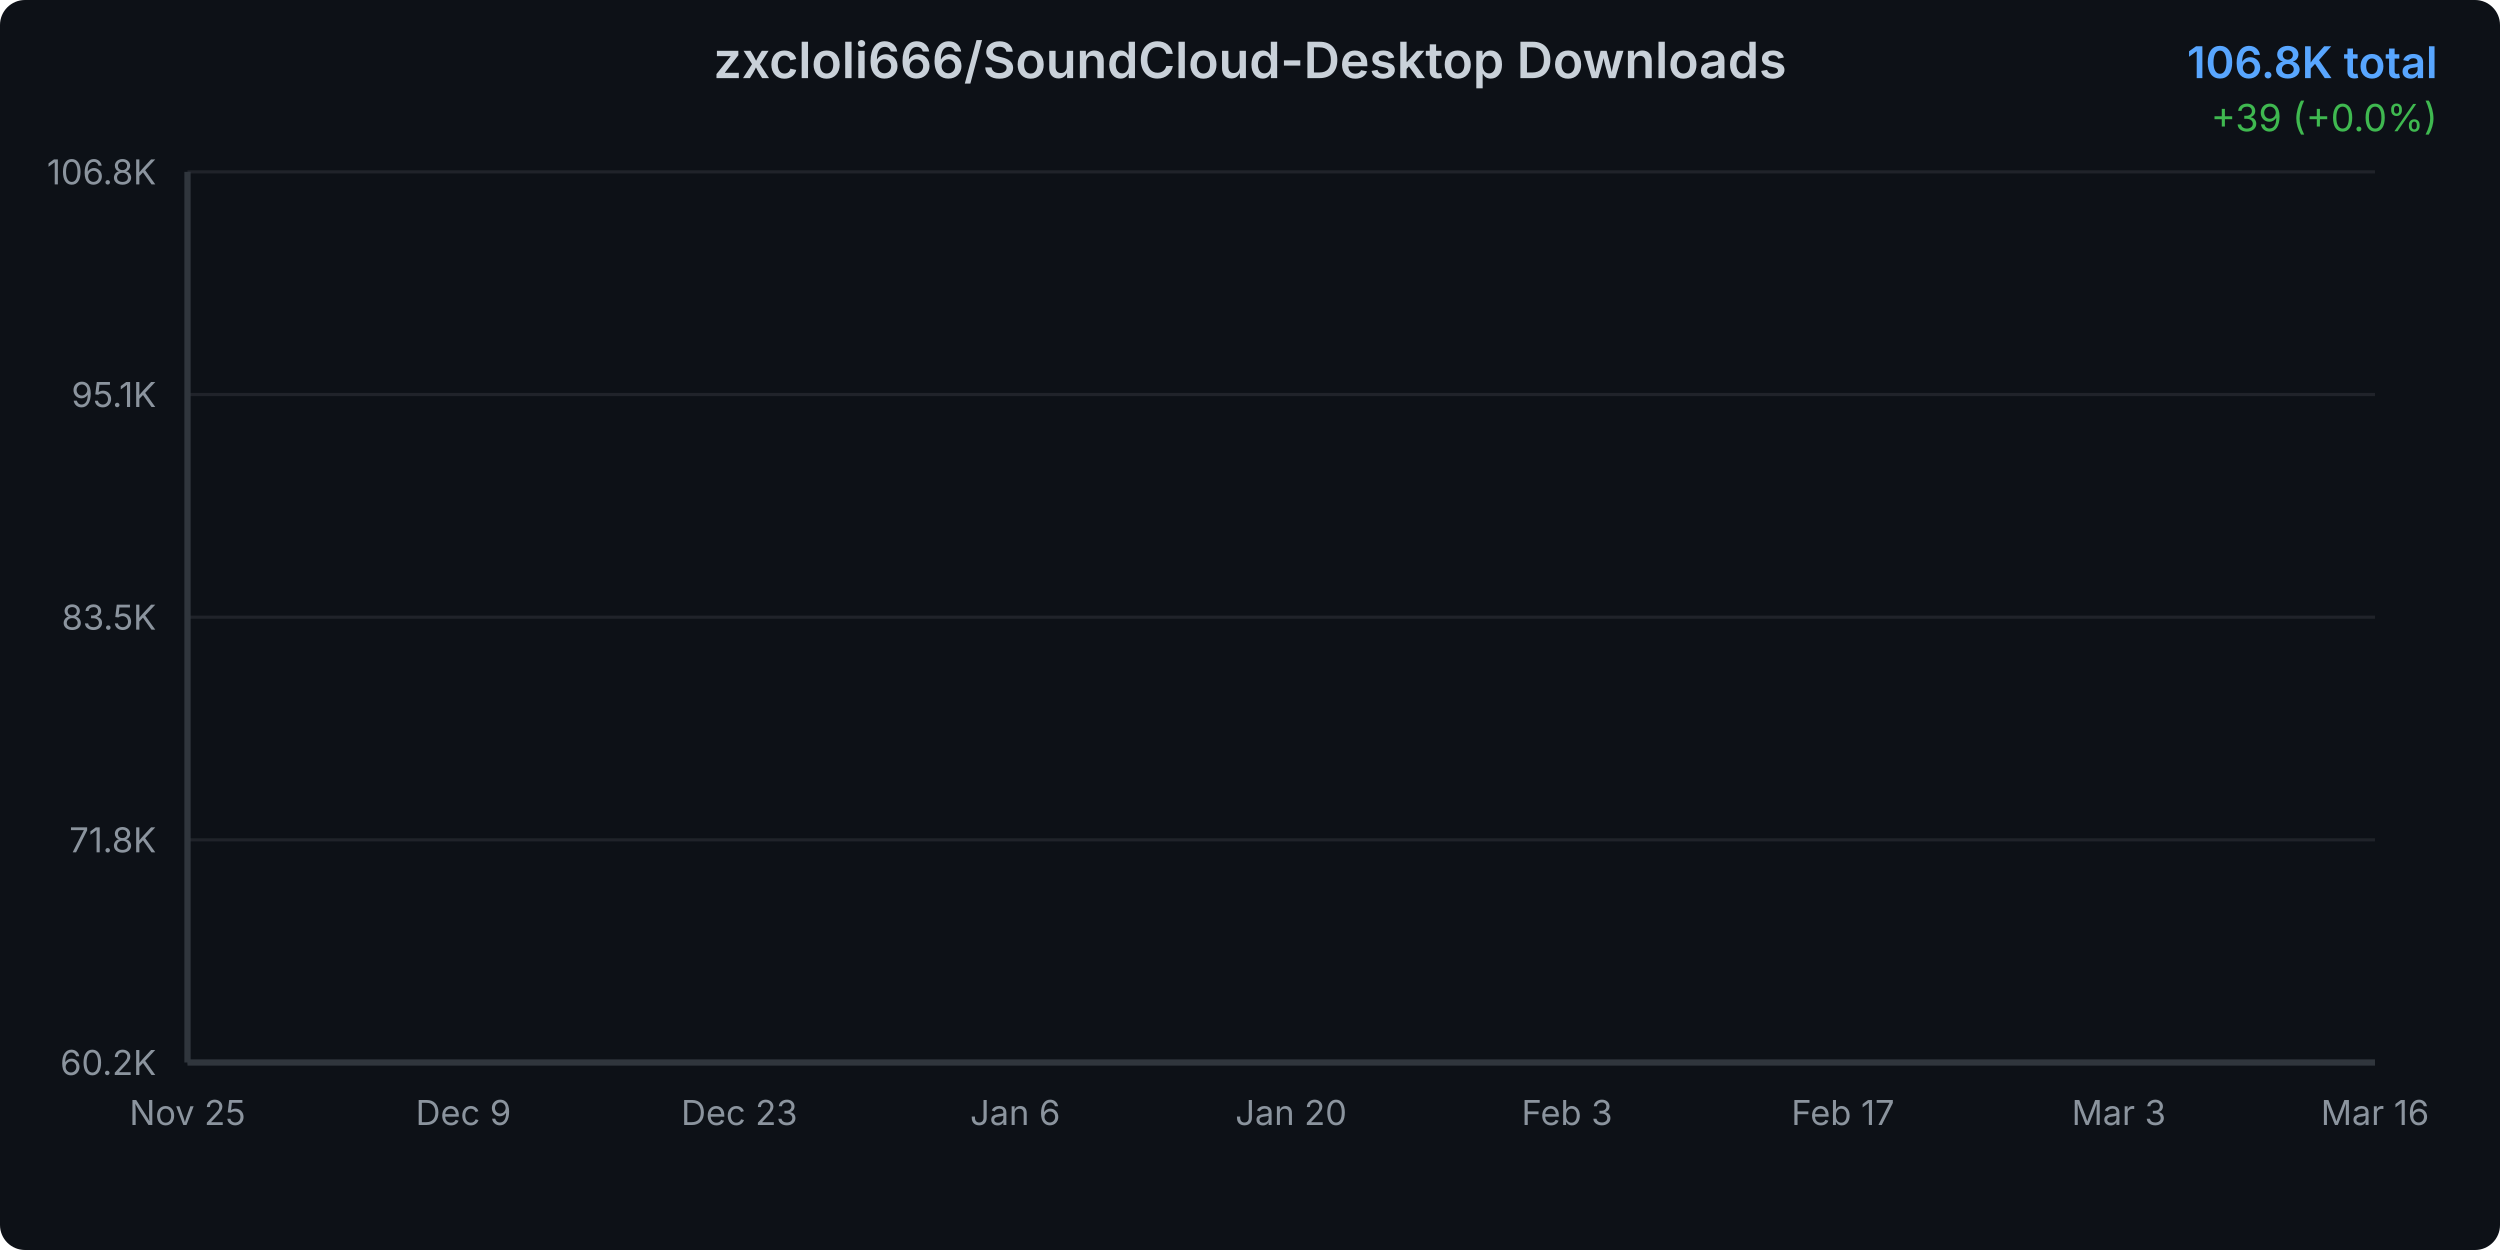
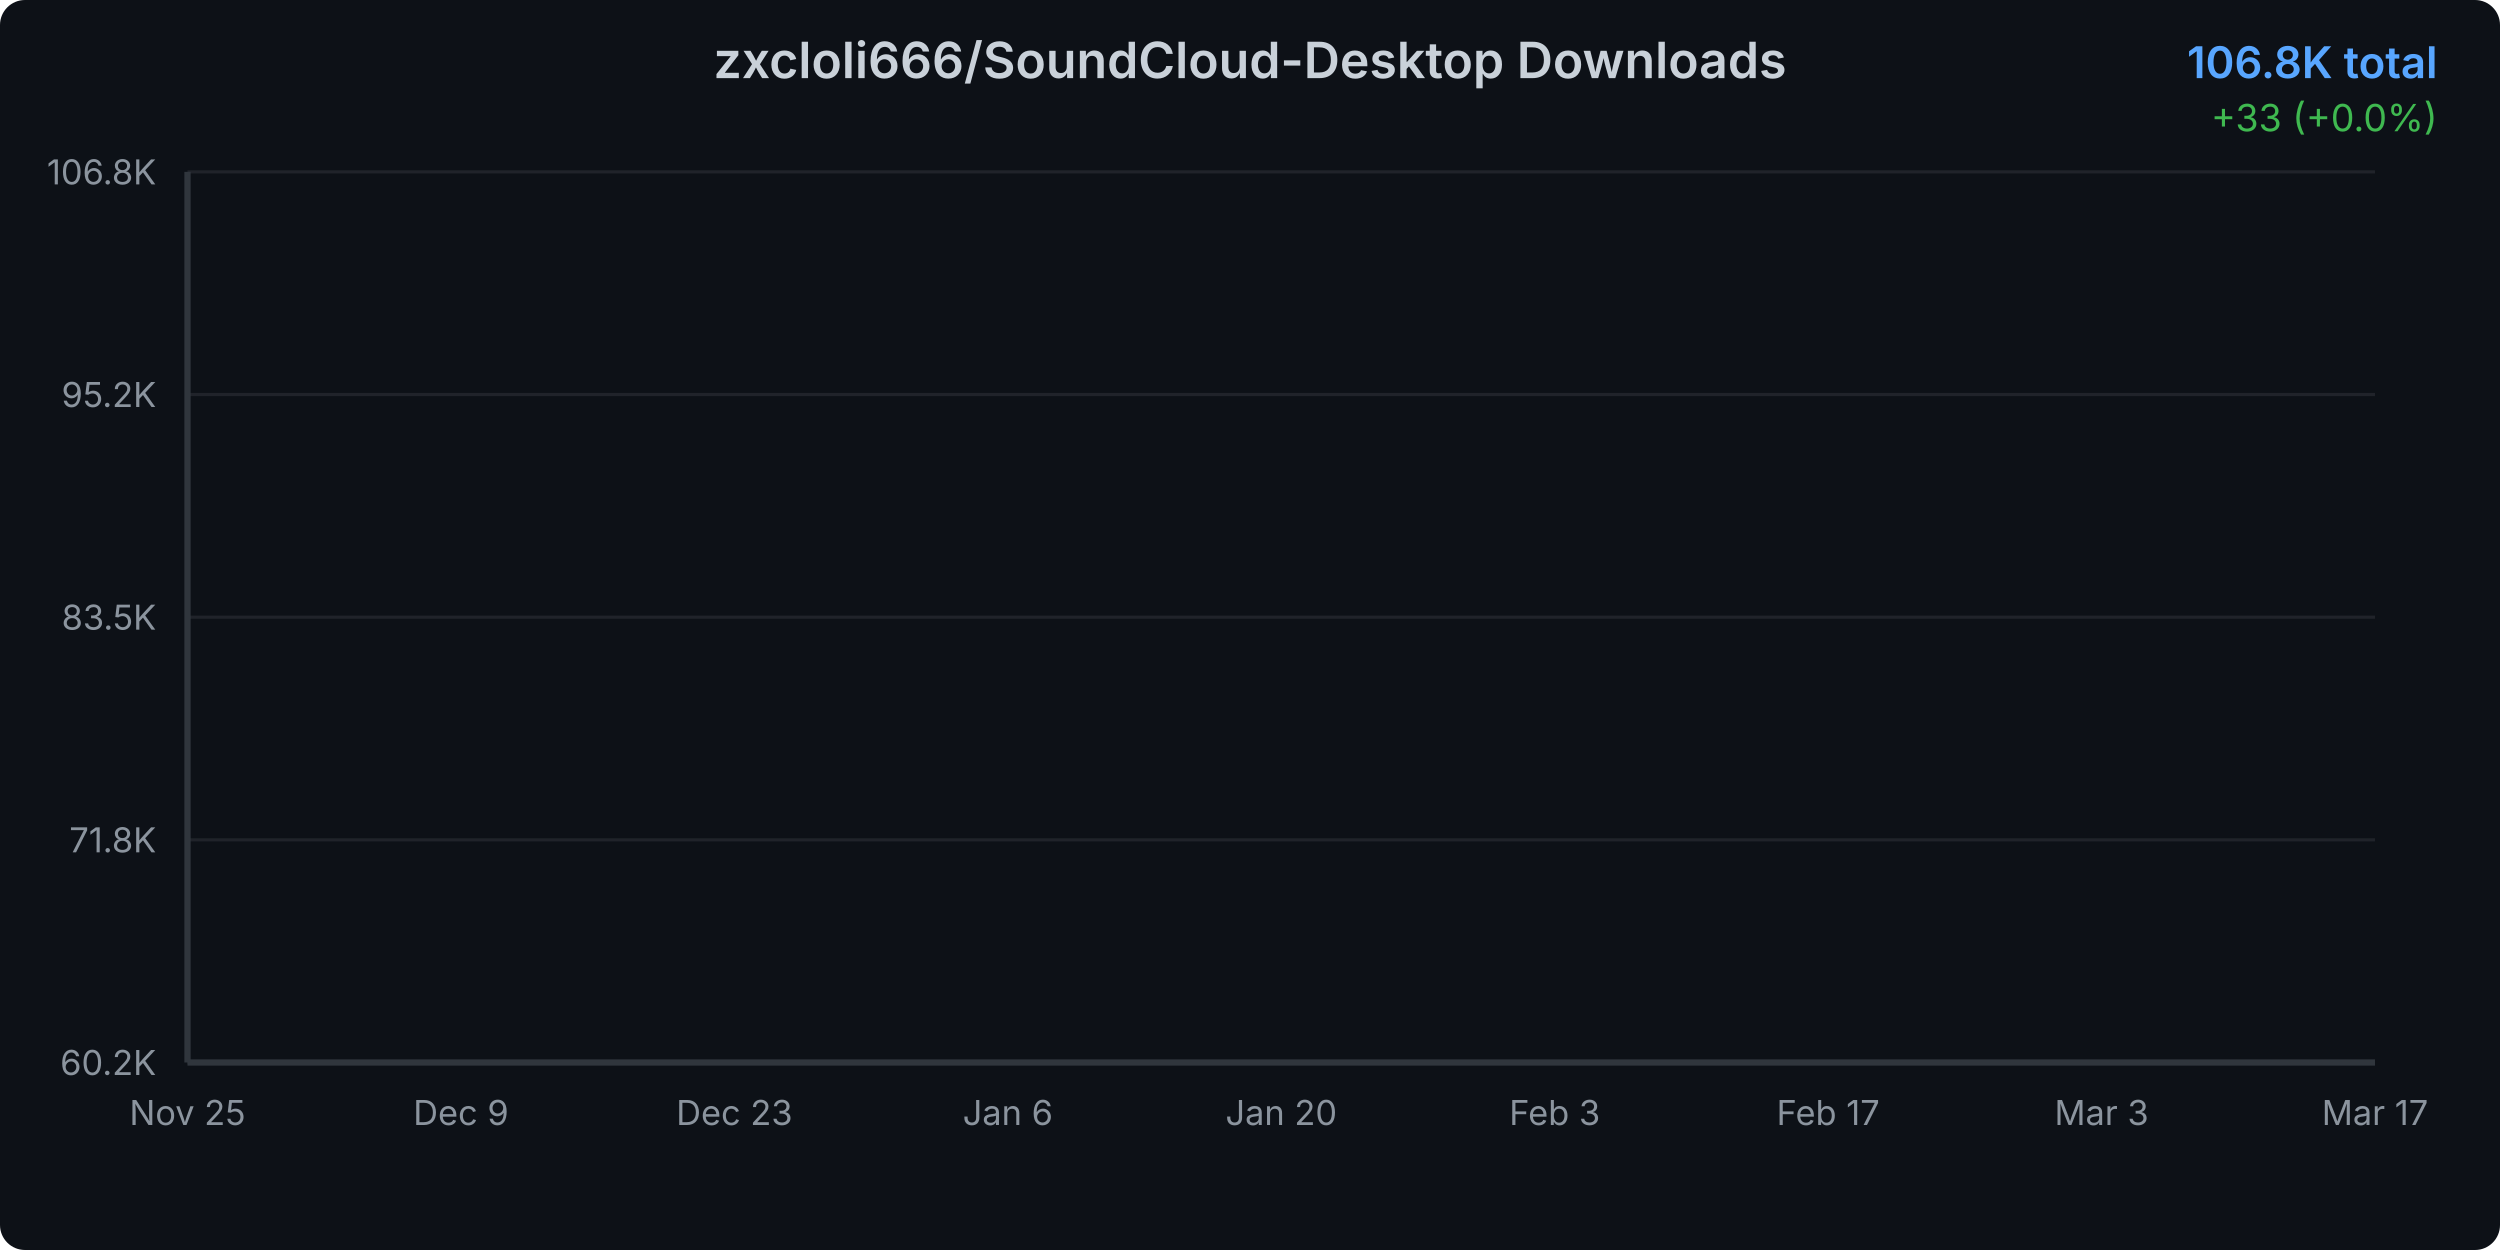
<svg xmlns="http://www.w3.org/2000/svg" width="800" height="400">
  <defs>
    <linearGradient id="areaGradient" x1="0%" y1="0%" x2="0%" y2="100%">
      <stop offset="0%" style="stop-color:#3b82f6;stop-opacity:0.3" />
      <stop offset="100%" style="stop-color:#3b82f6;stop-opacity:0.05" />
    </linearGradient>
    <filter id="glow">
      <feGaussianBlur stdDeviation="2" result="coloredBlur" />
      <feMerge>
        <feMergeNode in="coloredBlur" />
        <feMergeNode in="SourceGraphic" />
      </feMerge>
    </filter>
    <style>
      @keyframes draw {
        from { stroke-dashoffset: 2000; }
        to { stroke-dashoffset: 0; }
      }
      @keyframes fadeIn {
        from { opacity: 0; }
        to { opacity: 1; }
      }
      .line-path {
        stroke-dasharray: 2000;
        stroke-dashoffset: 2000;
        animation: draw 1.5s ease-out forwards;
      }
      .area-path {
        opacity: 0;
        animation: fadeIn 1s ease-out 0.5s forwards;
      }
      .data-point {
        opacity: 0;
        animation: fadeIn 0.5s ease-out 1s forwards;
      }
    </style>
  </defs>
  <rect width="800" height="400" fill="#0d1117" rx="8" />
  <text x="400" y="25" text-anchor="middle" fill="#c9d1d9" font-family="system-ui, -apple-system, sans-serif" font-size="16" font-weight="600">
    zxcloli666/SoundCloud-Desktop Downloads
  </text>
  <text x="780" y="25" text-anchor="end" fill="#58a6ff" font-family="system-ui, -apple-system, sans-serif" font-size="14" font-weight="600">
    106.8K total
  </text>
  <text x="780" y="42" text-anchor="end" fill="#3fb950" font-family="system-ui, -apple-system, sans-serif" font-size="12">
-     +39 (+0.0%)
+     +33 (+0.0%)
  </text>
  <g opacity="0.1">
    <line x1="60" y1="340" x2="760" y2="340" stroke="#c9d1d9" stroke-width="1" />
    <line x1="60" y1="268.75" x2="760" y2="268.75" stroke="#c9d1d9" stroke-width="1" />
    <line x1="60" y1="197.5" x2="760" y2="197.5" stroke="#c9d1d9" stroke-width="1" />
    <line x1="60" y1="126.25" x2="760" y2="126.25" stroke="#c9d1d9" stroke-width="1" />
    <line x1="60" y1="55" x2="760" y2="55" stroke="#c9d1d9" stroke-width="1" />
  </g>
  <text x="50" y="344" text-anchor="end" fill="#8b949e" font-family="system-ui, -apple-system, sans-serif" font-size="11">
      60.2K
    </text>
  <text x="50" y="272.75" text-anchor="end" fill="#8b949e" font-family="system-ui, -apple-system, sans-serif" font-size="11">
      71.8K
    </text>
  <text x="50" y="201.5" text-anchor="end" fill="#8b949e" font-family="system-ui, -apple-system, sans-serif" font-size="11">
      83.5K
    </text>
  <text x="50" y="130.25" text-anchor="end" fill="#8b949e" font-family="system-ui, -apple-system, sans-serif" font-size="11">
-       95.1K
+       95.2K
    </text>
  <text x="50" y="59" text-anchor="end" fill="#8b949e" font-family="system-ui, -apple-system, sans-serif" font-size="11">
      106.8K
    </text>
  <text x="60" y="360" text-anchor="middle" fill="#8b949e" font-family="system-ui, -apple-system, sans-serif" font-size="11">
      Nov 25
    </text>
-   <text x="148.288" y="360" text-anchor="middle" fill="#8b949e" font-family="system-ui, -apple-system, sans-serif" font-size="11">
+   <text x="147.5" y="360" text-anchor="middle" fill="#8b949e" font-family="system-ui, -apple-system, sans-serif" font-size="11">
      Dec 9
    </text>
-   <text x="236.577" y="360" text-anchor="middle" fill="#8b949e" font-family="system-ui, -apple-system, sans-serif" font-size="11">
+   <text x="235" y="360" text-anchor="middle" fill="#8b949e" font-family="system-ui, -apple-system, sans-serif" font-size="11">
      Dec 23
    </text>
-   <text x="324.865" y="360" text-anchor="middle" fill="#8b949e" font-family="system-ui, -apple-system, sans-serif" font-size="11">
+   <text x="322.5" y="360" text-anchor="middle" fill="#8b949e" font-family="system-ui, -apple-system, sans-serif" font-size="11">
      Jan 6
    </text>
-   <text x="413.153" y="360" text-anchor="middle" fill="#8b949e" font-family="system-ui, -apple-system, sans-serif" font-size="11">
+   <text x="410" y="360" text-anchor="middle" fill="#8b949e" font-family="system-ui, -apple-system, sans-serif" font-size="11">
      Jan 20
    </text>
-   <text x="501.441" y="360" text-anchor="middle" fill="#8b949e" font-family="system-ui, -apple-system, sans-serif" font-size="11">
+   <text x="497.5" y="360" text-anchor="middle" fill="#8b949e" font-family="system-ui, -apple-system, sans-serif" font-size="11">
      Feb 3
    </text>
-   <text x="589.73" y="360" text-anchor="middle" fill="#8b949e" font-family="system-ui, -apple-system, sans-serif" font-size="11">
+   <text x="585" y="360" text-anchor="middle" fill="#8b949e" font-family="system-ui, -apple-system, sans-serif" font-size="11">
      Feb 17
    </text>
-   <text x="678.018" y="360" text-anchor="middle" fill="#8b949e" font-family="system-ui, -apple-system, sans-serif" font-size="11">
+   <text x="672.5" y="360" text-anchor="middle" fill="#8b949e" font-family="system-ui, -apple-system, sans-serif" font-size="11">
      Mar 3
    </text>
  <text x="760" y="360" text-anchor="middle" fill="#8b949e" font-family="system-ui, -apple-system, sans-serif" font-size="11">
-       Mar 16
-     </text>
-   <path d="M 60 340     L 60.00 340.00 L 66.31 339.10 L 72.61 337.57 L 78.92 336.16 L 85.23 333.34 L 91.53 330.43 L 97.84 328.14 L 104.14 326.00 L 110.45 324.10 L 116.76 321.87 L 123.06 319.38 L 129.37 316.71 L 135.68 314.29 L 141.98 311.72 L 148.29 309.84 L 154.59 307.90 L 160.90 305.26 L 167.21 303.49 L 173.51 301.05 L 179.82 298.23 L 186.13 296.10 L 192.43 294.35 L 198.74 293.22 L 205.05 292.28 L 211.35 290.54 L 217.66 289.30 L 223.96 286.58 L 230.27 285.51 L 236.58 284.13 L 242.88 282.34 L 249.19 281.12 L 255.50 279.88 L 261.80 278.58 L 268.11 277.67 L 274.41 276.89 L 280.72 275.70 L 287.03 274.25 L 293.33 272.92 L 299.64 271.23 L 305.95 269.39 L 312.25 267.70 L 318.56 265.67 L 324.86 263.67 L 331.17 261.67 L 337.48 259.48 L 343.78 257.39 L 350.09 255.00 L 356.40 252.87 L 362.70 251.07 L 369.01 249.63 L 375.32 247.61 L 381.62 245.31 L 387.93 243.20 L 394.23 240.73 L 400.54 237.70 L 406.85 235.44 L 413.15 233.56 L 419.46 231.77 L 425.77 229.63 L 432.07 227.14 L 438.38 224.37 L 444.68 221.47 L 450.99 218.68 L 457.30 216.23 L 463.60 213.80 L 469.91 211.65 L 476.22 209.47 L 482.52 207.02 L 488.83 203.98 L 495.14 201.71 L 501.44 199.68 L 507.75 197.43 L 514.05 195.32 L 520.36 193.01 L 526.67 190.61 L 532.97 188.09 L 539.28 185.88 L 545.59 183.99 L 551.89 181.92 L 558.20 179.68 L 564.50 177.60 L 570.81 174.89 L 577.12 172.56 L 583.42 170.32 L 589.73 168.46 L 596.04 166.65 L 602.34 164.83 L 608.65 162.66 L 614.95 160.43 L 621.26 157.73 L 627.57 155.53 L 633.87 153.74 L 640.18 151.90 L 646.49 150.14 L 652.79 147.96 L 659.10 145.73 L 665.41 140.80 L 671.71 130.99 L 678.02 119.29 L 684.32 108.64 L 690.63 103.24 L 696.94 95.10 L 703.24 89.69 L 709.55 84.95 L 715.86 80.31 L 722.16 75.94 L 728.47 69.14 L 734.77 63.74 L 741.08 56.83 L 747.39 55.42 L 753.69 55.24 L 760.00 55.00     L 760 340     Z" fill="url(#areaGradient)" class="area-path" />
-   <path d="M 60.00 340.00 L 66.31 339.10 L 72.61 337.57 L 78.92 336.16 L 85.23 333.34 L 91.53 330.43 L 97.84 328.14 L 104.14 326.00 L 110.45 324.10 L 116.76 321.87 L 123.06 319.38 L 129.37 316.71 L 135.68 314.29 L 141.98 311.72 L 148.29 309.84 L 154.59 307.90 L 160.90 305.26 L 167.21 303.49 L 173.51 301.05 L 179.82 298.23 L 186.13 296.10 L 192.43 294.35 L 198.74 293.22 L 205.05 292.28 L 211.35 290.54 L 217.66 289.30 L 223.96 286.58 L 230.27 285.51 L 236.58 284.13 L 242.88 282.34 L 249.19 281.12 L 255.50 279.88 L 261.80 278.58 L 268.11 277.67 L 274.41 276.89 L 280.72 275.70 L 287.03 274.25 L 293.33 272.92 L 299.64 271.23 L 305.95 269.39 L 312.25 267.70 L 318.56 265.67 L 324.86 263.67 L 331.17 261.67 L 337.48 259.48 L 343.78 257.39 L 350.09 255.00 L 356.40 252.87 L 362.70 251.07 L 369.01 249.63 L 375.32 247.61 L 381.62 245.31 L 387.93 243.20 L 394.23 240.73 L 400.54 237.70 L 406.85 235.44 L 413.15 233.56 L 419.46 231.77 L 425.77 229.63 L 432.07 227.14 L 438.38 224.37 L 444.68 221.47 L 450.99 218.68 L 457.30 216.23 L 463.60 213.80 L 469.91 211.65 L 476.22 209.47 L 482.52 207.02 L 488.83 203.98 L 495.14 201.71 L 501.44 199.68 L 507.75 197.43 L 514.05 195.32 L 520.36 193.01 L 526.67 190.61 L 532.97 188.09 L 539.28 185.88 L 545.59 183.99 L 551.89 181.92 L 558.20 179.68 L 564.50 177.60 L 570.81 174.89 L 577.12 172.56 L 583.42 170.32 L 589.73 168.46 L 596.04 166.65 L 602.34 164.83 L 608.65 162.66 L 614.95 160.43 L 621.26 157.73 L 627.57 155.53 L 633.87 153.74 L 640.18 151.90 L 646.49 150.14 L 652.79 147.96 L 659.10 145.73 L 665.41 140.80 L 671.71 130.99 L 678.02 119.29 L 684.32 108.64 L 690.63 103.24 L 696.94 95.10 L 703.24 89.69 L 709.55 84.95 L 715.86 80.31 L 722.16 75.94 L 728.47 69.14 L 734.77 63.74 L 741.08 56.83 L 747.39 55.42 L 753.69 55.24 L 760.00 55.00" fill="none" stroke="#3b82f6" stroke-width="3" stroke-linecap="round" stroke-linejoin="round" filter="url(#glow)" class="line-path" />
+       Mar 17
+     </text>
+   <path d="M 60 340     L 60.00 340.00 L 66.25 339.10 L 72.50 337.58 L 78.75 336.16 L 85.00 333.34 L 91.25 330.44 L 97.50 328.15 L 103.75 326.01 L 110.00 324.11 L 116.25 321.88 L 122.50 319.39 L 128.75 316.73 L 135.00 314.31 L 141.25 311.74 L 147.50 309.87 L 153.75 307.92 L 160.00 305.29 L 166.25 303.52 L 172.50 301.08 L 178.75 298.26 L 185.00 296.13 L 191.25 294.38 L 197.50 293.25 L 203.75 292.31 L 210.00 290.57 L 216.25 289.33 L 222.50 286.62 L 228.75 285.55 L 235.00 284.17 L 241.25 282.38 L 247.50 281.16 L 253.75 279.92 L 260.00 278.62 L 266.25 277.72 L 272.50 276.94 L 278.75 275.74 L 285.00 274.30 L 291.25 272.97 L 297.50 271.28 L 303.75 269.44 L 310.00 267.76 L 316.25 265.72 L 322.50 263.73 L 328.75 261.73 L 335.00 259.54 L 341.25 257.45 L 347.50 255.06 L 353.75 252.93 L 360.00 251.13 L 366.25 249.69 L 372.50 247.68 L 378.75 245.37 L 385.00 243.27 L 391.25 240.80 L 397.50 237.77 L 403.75 235.51 L 410.00 233.63 L 416.25 231.85 L 422.50 229.71 L 428.75 227.22 L 435.00 224.45 L 441.25 221.55 L 447.50 218.77 L 453.75 216.32 L 460.00 213.89 L 466.25 211.75 L 472.50 209.56 L 478.75 207.12 L 485.00 204.07 L 491.25 201.81 L 497.50 199.78 L 503.75 197.53 L 510.00 195.43 L 516.25 193.12 L 522.50 190.71 L 528.75 188.20 L 535.00 185.99 L 541.25 184.10 L 547.50 182.03 L 553.75 179.79 L 560.00 177.72 L 566.25 175.01 L 572.50 172.68 L 578.75 170.44 L 585.00 168.58 L 591.25 166.77 L 597.50 164.96 L 603.75 162.79 L 610.00 160.56 L 616.25 157.85 L 622.50 155.66 L 628.75 153.87 L 635.00 152.03 L 641.25 150.27 L 647.50 148.10 L 653.75 145.87 L 660.00 140.94 L 666.25 131.13 L 672.50 119.45 L 678.75 108.81 L 685.00 103.41 L 691.25 95.27 L 697.50 89.87 L 703.75 85.13 L 710.00 80.49 L 716.25 76.13 L 722.50 69.33 L 728.75 63.94 L 735.00 57.03 L 741.25 55.62 L 747.50 55.44 L 753.75 55.20 L 760.00 55.00     L 760 340     Z" fill="url(#areaGradient)" class="area-path" />
+   <path d="M 60.00 340.00 L 66.25 339.10 L 72.50 337.58 L 78.75 336.16 L 85.00 333.34 L 91.25 330.44 L 97.50 328.15 L 103.75 326.01 L 110.00 324.11 L 116.25 321.88 L 122.50 319.39 L 128.75 316.73 L 135.00 314.31 L 141.25 311.74 L 147.50 309.87 L 153.75 307.92 L 160.00 305.29 L 166.25 303.52 L 172.50 301.08 L 178.75 298.26 L 185.00 296.13 L 191.25 294.38 L 197.50 293.25 L 203.75 292.31 L 210.00 290.57 L 216.25 289.33 L 222.50 286.62 L 228.75 285.55 L 235.00 284.17 L 241.25 282.38 L 247.50 281.16 L 253.75 279.92 L 260.00 278.62 L 266.25 277.72 L 272.50 276.94 L 278.75 275.74 L 285.00 274.30 L 291.25 272.97 L 297.50 271.28 L 303.75 269.44 L 310.00 267.76 L 316.25 265.72 L 322.50 263.73 L 328.75 261.73 L 335.00 259.54 L 341.25 257.45 L 347.50 255.06 L 353.75 252.93 L 360.00 251.13 L 366.25 249.69 L 372.50 247.68 L 378.75 245.37 L 385.00 243.27 L 391.25 240.80 L 397.50 237.77 L 403.75 235.51 L 410.00 233.63 L 416.25 231.85 L 422.50 229.71 L 428.75 227.22 L 435.00 224.45 L 441.25 221.55 L 447.50 218.77 L 453.75 216.32 L 460.00 213.89 L 466.25 211.75 L 472.50 209.56 L 478.75 207.12 L 485.00 204.07 L 491.25 201.81 L 497.50 199.78 L 503.75 197.53 L 510.00 195.43 L 516.25 193.12 L 522.50 190.71 L 528.75 188.20 L 535.00 185.99 L 541.25 184.10 L 547.50 182.03 L 553.75 179.79 L 560.00 177.72 L 566.25 175.01 L 572.50 172.68 L 578.75 170.44 L 585.00 168.58 L 591.25 166.77 L 597.50 164.96 L 603.75 162.79 L 610.00 160.56 L 616.25 157.85 L 622.50 155.66 L 628.75 153.87 L 635.00 152.03 L 641.25 150.27 L 647.50 148.10 L 653.75 145.87 L 660.00 140.94 L 666.25 131.13 L 672.50 119.45 L 678.75 108.81 L 685.00 103.41 L 691.25 95.27 L 697.50 89.87 L 703.75 85.13 L 710.00 80.49 L 716.25 76.13 L 722.50 69.33 L 728.75 63.94 L 735.00 57.03 L 741.25 55.62 L 747.50 55.44 L 753.75 55.20 L 760.00 55.00" fill="none" stroke="#3b82f6" stroke-width="3" stroke-linecap="round" stroke-linejoin="round" filter="url(#glow)" class="line-path" />
  <circle cx="60" cy="340" r="4" fill="#3b82f6" stroke="#0d1117" stroke-width="2" class="data-point" />
-   <circle cx="66.306" cy="339.102" r="4" fill="#3b82f6" stroke="#0d1117" stroke-width="2" class="data-point" />
-   <circle cx="72.613" cy="337.574" r="4" fill="#3b82f6" stroke="#0d1117" stroke-width="2" class="data-point" />
-   <circle cx="78.919" cy="336.156" r="4" fill="#3b82f6" stroke="#0d1117" stroke-width="2" class="data-point" />
-   <circle cx="85.225" cy="333.338" r="4" fill="#3b82f6" stroke="#0d1117" stroke-width="2" class="data-point" />
-   <circle cx="91.532" cy="330.429" r="4" fill="#3b82f6" stroke="#0d1117" stroke-width="2" class="data-point" />
-   <circle cx="97.838" cy="328.137" r="4" fill="#3b82f6" stroke="#0d1117" stroke-width="2" class="data-point" />
-   <circle cx="104.144" cy="325.998" r="4" fill="#3b82f6" stroke="#0d1117" stroke-width="2" class="data-point" />
-   <circle cx="110.45" cy="324.097" r="4" fill="#3b82f6" stroke="#0d1117" stroke-width="2" class="data-point" />
-   <circle cx="116.757" cy="321.867" r="4" fill="#3b82f6" stroke="#0d1117" stroke-width="2" class="data-point" />
-   <circle cx="123.063" cy="319.379" r="4" fill="#3b82f6" stroke="#0d1117" stroke-width="2" class="data-point" />
-   <circle cx="129.369" cy="316.714" r="4" fill="#3b82f6" stroke="#0d1117" stroke-width="2" class="data-point" />
-   <circle cx="135.676" cy="314.294" r="4" fill="#3b82f6" stroke="#0d1117" stroke-width="2" class="data-point" />
-   <circle cx="141.982" cy="311.721" r="4" fill="#3b82f6" stroke="#0d1117" stroke-width="2" class="data-point" />
-   <circle cx="148.288" cy="309.845" r="4" fill="#3b82f6" stroke="#0d1117" stroke-width="2" class="data-point" />
-   <circle cx="154.595" cy="307.901" r="4" fill="#3b82f6" stroke="#0d1117" stroke-width="2" class="data-point" />
-   <circle cx="160.901" cy="305.261" r="4" fill="#3b82f6" stroke="#0d1117" stroke-width="2" class="data-point" />
-   <circle cx="167.207" cy="303.495" r="4" fill="#3b82f6" stroke="#0d1117" stroke-width="2" class="data-point" />
-   <circle cx="173.514" cy="301.05" r="4" fill="#3b82f6" stroke="#0d1117" stroke-width="2" class="data-point" />
-   <circle cx="179.82" cy="298.227" r="4" fill="#3b82f6" stroke="#0d1117" stroke-width="2" class="data-point" />
-   <circle cx="186.126" cy="296.1" r="4" fill="#3b82f6" stroke="#0d1117" stroke-width="2" class="data-point" />
-   <circle cx="192.432" cy="294.352" r="4" fill="#3b82f6" stroke="#0d1117" stroke-width="2" class="data-point" />
-   <circle cx="198.739" cy="293.221" r="4" fill="#3b82f6" stroke="#0d1117" stroke-width="2" class="data-point" />
-   <circle cx="205.045" cy="292.28" r="4" fill="#3b82f6" stroke="#0d1117" stroke-width="2" class="data-point" />
-   <circle cx="211.351" cy="290.538" r="4" fill="#3b82f6" stroke="#0d1117" stroke-width="2" class="data-point" />
-   <circle cx="217.658" cy="289.297" r="4" fill="#3b82f6" stroke="#0d1117" stroke-width="2" class="data-point" />
-   <circle cx="223.964" cy="286.578" r="4" fill="#3b82f6" stroke="#0d1117" stroke-width="2" class="data-point" />
-   <circle cx="230.27" cy="285.508" r="4" fill="#3b82f6" stroke="#0d1117" stroke-width="2" class="data-point" />
-   <circle cx="236.577" cy="284.127" r="4" fill="#3b82f6" stroke="#0d1117" stroke-width="2" class="data-point" />
-   <circle cx="242.883" cy="282.342" r="4" fill="#3b82f6" stroke="#0d1117" stroke-width="2" class="data-point" />
-   <circle cx="249.189" cy="281.12" r="4" fill="#3b82f6" stroke="#0d1117" stroke-width="2" class="data-point" />
-   <circle cx="255.495" cy="279.879" r="4" fill="#3b82f6" stroke="#0d1117" stroke-width="2" class="data-point" />
-   <circle cx="261.802" cy="278.578" r="4" fill="#3b82f6" stroke="#0d1117" stroke-width="2" class="data-point" />
-   <circle cx="268.108" cy="277.673" r="4" fill="#3b82f6" stroke="#0d1117" stroke-width="2" class="data-point" />
-   <circle cx="274.414" cy="276.891" r="4" fill="#3b82f6" stroke="#0d1117" stroke-width="2" class="data-point" />
-   <circle cx="280.721" cy="275.699" r="4" fill="#3b82f6" stroke="#0d1117" stroke-width="2" class="data-point" />
-   <circle cx="287.027" cy="274.251" r="4" fill="#3b82f6" stroke="#0d1117" stroke-width="2" class="data-point" />
-   <circle cx="293.333" cy="272.918" r="4" fill="#3b82f6" stroke="#0d1117" stroke-width="2" class="data-point" />
-   <circle cx="299.64" cy="271.231" r="4" fill="#3b82f6" stroke="#0d1117" stroke-width="2" class="data-point" />
-   <circle cx="305.946" cy="269.392" r="4" fill="#3b82f6" stroke="#0d1117" stroke-width="2" class="data-point" />
-   <circle cx="312.252" cy="267.705" r="4" fill="#3b82f6" stroke="#0d1117" stroke-width="2" class="data-point" />
-   <circle cx="318.559" cy="265.67" r="4" fill="#3b82f6" stroke="#0d1117" stroke-width="2" class="data-point" />
-   <circle cx="324.865" cy="263.671" r="4" fill="#3b82f6" stroke="#0d1117" stroke-width="2" class="data-point" />
-   <circle cx="331.171" cy="261.673" r="4" fill="#3b82f6" stroke="#0d1117" stroke-width="2" class="data-point" />
-   <circle cx="337.477" cy="259.485" r="4" fill="#3b82f6" stroke="#0d1117" stroke-width="2" class="data-point" />
-   <circle cx="343.784" cy="257.394" r="4" fill="#3b82f6" stroke="#0d1117" stroke-width="2" class="data-point" />
-   <circle cx="350.09" cy="255.005" r="4" fill="#3b82f6" stroke="#0d1117" stroke-width="2" class="data-point" />
-   <circle cx="356.396" cy="252.872" r="4" fill="#3b82f6" stroke="#0d1117" stroke-width="2" class="data-point" />
-   <circle cx="362.703" cy="251.069" r="4" fill="#3b82f6" stroke="#0d1117" stroke-width="2" class="data-point" />
-   <circle cx="369.009" cy="249.627" r="4" fill="#3b82f6" stroke="#0d1117" stroke-width="2" class="data-point" />
-   <circle cx="375.315" cy="247.61" r="4" fill="#3b82f6" stroke="#0d1117" stroke-width="2" class="data-point" />
-   <circle cx="381.622" cy="245.306" r="4" fill="#3b82f6" stroke="#0d1117" stroke-width="2" class="data-point" />
-   <circle cx="387.928" cy="243.197" r="4" fill="#3b82f6" stroke="#0d1117" stroke-width="2" class="data-point" />
-   <circle cx="394.234" cy="240.734" r="4" fill="#3b82f6" stroke="#0d1117" stroke-width="2" class="data-point" />
-   <circle cx="400.541" cy="237.697" r="4" fill="#3b82f6" stroke="#0d1117" stroke-width="2" class="data-point" />
-   <circle cx="406.847" cy="235.435" r="4" fill="#3b82f6" stroke="#0d1117" stroke-width="2" class="data-point" />
-   <circle cx="413.153" cy="233.559" r="4" fill="#3b82f6" stroke="#0d1117" stroke-width="2" class="data-point" />
-   <circle cx="419.459" cy="231.774" r="4" fill="#3b82f6" stroke="#0d1117" stroke-width="2" class="data-point" />
-   <circle cx="425.766" cy="229.629" r="4" fill="#3b82f6" stroke="#0d1117" stroke-width="2" class="data-point" />
-   <circle cx="432.072" cy="227.136" r="4" fill="#3b82f6" stroke="#0d1117" stroke-width="2" class="data-point" />
-   <circle cx="438.378" cy="224.373" r="4" fill="#3b82f6" stroke="#0d1117" stroke-width="2" class="data-point" />
-   <circle cx="444.685" cy="221.47" r="4" fill="#3b82f6" stroke="#0d1117" stroke-width="2" class="data-point" />
-   <circle cx="450.991" cy="218.683" r="4" fill="#3b82f6" stroke="#0d1117" stroke-width="2" class="data-point" />
-   <circle cx="457.297" cy="216.232" r="4" fill="#3b82f6" stroke="#0d1117" stroke-width="2" class="data-point" />
-   <circle cx="463.604" cy="213.8" r="4" fill="#3b82f6" stroke="#0d1117" stroke-width="2" class="data-point" />
-   <circle cx="469.91" cy="211.655" r="4" fill="#3b82f6" stroke="#0d1117" stroke-width="2" class="data-point" />
-   <circle cx="476.216" cy="209.467" r="4" fill="#3b82f6" stroke="#0d1117" stroke-width="2" class="data-point" />
-   <circle cx="482.523" cy="207.022" r="4" fill="#3b82f6" stroke="#0d1117" stroke-width="2" class="data-point" />
-   <circle cx="488.829" cy="203.978" r="4" fill="#3b82f6" stroke="#0d1117" stroke-width="2" class="data-point" />
-   <circle cx="495.135" cy="201.711" r="4" fill="#3b82f6" stroke="#0d1117" stroke-width="2" class="data-point" />
-   <circle cx="501.441" cy="199.682" r="4" fill="#3b82f6" stroke="#0d1117" stroke-width="2" class="data-point" />
-   <circle cx="507.748" cy="197.427" r="4" fill="#3b82f6" stroke="#0d1117" stroke-width="2" class="data-point" />
-   <circle cx="514.054" cy="195.324" r="4" fill="#3b82f6" stroke="#0d1117" stroke-width="2" class="data-point" />
-   <circle cx="520.36" cy="193.014" r="4" fill="#3b82f6" stroke="#0d1117" stroke-width="2" class="data-point" />
-   <circle cx="526.667" cy="190.606" r="4" fill="#3b82f6" stroke="#0d1117" stroke-width="2" class="data-point" />
-   <circle cx="532.973" cy="188.088" r="4" fill="#3b82f6" stroke="#0d1117" stroke-width="2" class="data-point" />
-   <circle cx="539.279" cy="185.882" r="4" fill="#3b82f6" stroke="#0d1117" stroke-width="2" class="data-point" />
-   <circle cx="545.586" cy="183.993" r="4" fill="#3b82f6" stroke="#0d1117" stroke-width="2" class="data-point" />
-   <circle cx="551.892" cy="181.921" r="4" fill="#3b82f6" stroke="#0d1117" stroke-width="2" class="data-point" />
-   <circle cx="558.198" cy="179.678" r="4" fill="#3b82f6" stroke="#0d1117" stroke-width="2" class="data-point" />
-   <circle cx="564.505" cy="177.6" r="4" fill="#3b82f6" stroke="#0d1117" stroke-width="2" class="data-point" />
-   <circle cx="570.811" cy="174.893" r="4" fill="#3b82f6" stroke="#0d1117" stroke-width="2" class="data-point" />
-   <circle cx="577.117" cy="172.564" r="4" fill="#3b82f6" stroke="#0d1117" stroke-width="2" class="data-point" />
-   <circle cx="583.423" cy="170.321" r="4" fill="#3b82f6" stroke="#0d1117" stroke-width="2" class="data-point" />
-   <circle cx="589.73" cy="168.457" r="4" fill="#3b82f6" stroke="#0d1117" stroke-width="2" class="data-point" />
-   <circle cx="596.036" cy="166.648" r="4" fill="#3b82f6" stroke="#0d1117" stroke-width="2" class="data-point" />
-   <circle cx="602.342" cy="164.833" r="4" fill="#3b82f6" stroke="#0d1117" stroke-width="2" class="data-point" />
-   <circle cx="608.649" cy="162.663" r="4" fill="#3b82f6" stroke="#0d1117" stroke-width="2" class="data-point" />
-   <circle cx="614.955" cy="160.433" r="4" fill="#3b82f6" stroke="#0d1117" stroke-width="2" class="data-point" />
-   <circle cx="621.261" cy="157.725" r="4" fill="#3b82f6" stroke="#0d1117" stroke-width="2" class="data-point" />
-   <circle cx="627.568" cy="155.531" r="4" fill="#3b82f6" stroke="#0d1117" stroke-width="2" class="data-point" />
-   <circle cx="633.874" cy="153.74" r="4" fill="#3b82f6" stroke="#0d1117" stroke-width="2" class="data-point" />
-   <circle cx="640.18" cy="151.901" r="4" fill="#3b82f6" stroke="#0d1117" stroke-width="2" class="data-point" />
-   <circle cx="646.486" cy="150.141" r="4" fill="#3b82f6" stroke="#0d1117" stroke-width="2" class="data-point" />
-   <circle cx="652.793" cy="147.965" r="4" fill="#3b82f6" stroke="#0d1117" stroke-width="2" class="data-point" />
-   <circle cx="659.099" cy="145.734" r="4" fill="#3b82f6" stroke="#0d1117" stroke-width="2" class="data-point" />
-   <circle cx="665.405" cy="140.802" r="4" fill="#3b82f6" stroke="#0d1117" stroke-width="2" class="data-point" />
-   <circle cx="671.712" cy="130.987" r="4" fill="#3b82f6" stroke="#0d1117" stroke-width="2" class="data-point" />
-   <circle cx="678.018" cy="119.295" r="4" fill="#3b82f6" stroke="#0d1117" stroke-width="2" class="data-point" />
-   <circle cx="684.324" cy="108.642" r="4" fill="#3b82f6" stroke="#0d1117" stroke-width="2" class="data-point" />
-   <circle cx="690.631" cy="103.24" r="4" fill="#3b82f6" stroke="#0d1117" stroke-width="2" class="data-point" />
-   <circle cx="696.937" cy="95.099" r="4" fill="#3b82f6" stroke="#0d1117" stroke-width="2" class="data-point" />
-   <circle cx="703.243" cy="89.69" r="4" fill="#3b82f6" stroke="#0d1117" stroke-width="2" class="data-point" />
-   <circle cx="709.55" cy="84.947" r="4" fill="#3b82f6" stroke="#0d1117" stroke-width="2" class="data-point" />
-   <circle cx="715.856" cy="80.308" r="4" fill="#3b82f6" stroke="#0d1117" stroke-width="2" class="data-point" />
-   <circle cx="722.162" cy="75.939" r="4" fill="#3b82f6" stroke="#0d1117" stroke-width="2" class="data-point" />
-   <circle cx="728.468" cy="69.142" r="4" fill="#3b82f6" stroke="#0d1117" stroke-width="2" class="data-point" />
-   <circle cx="734.775" cy="63.74" r="4" fill="#3b82f6" stroke="#0d1117" stroke-width="2" class="data-point" />
-   <circle cx="741.081" cy="56.834" r="4" fill="#3b82f6" stroke="#0d1117" stroke-width="2" class="data-point" />
-   <circle cx="747.387" cy="55.422" r="4" fill="#3b82f6" stroke="#0d1117" stroke-width="2" class="data-point" />
-   <circle cx="753.694" cy="55.238" r="4" fill="#3b82f6" stroke="#0d1117" stroke-width="2" class="data-point" />
+   <circle cx="66.25" cy="339.102" r="4" fill="#3b82f6" stroke="#0d1117" stroke-width="2" class="data-point" />
+   <circle cx="72.5" cy="337.575" r="4" fill="#3b82f6" stroke="#0d1117" stroke-width="2" class="data-point" />
+   <circle cx="78.75" cy="336.158" r="4" fill="#3b82f6" stroke="#0d1117" stroke-width="2" class="data-point" />
+   <circle cx="85" cy="333.343" r="4" fill="#3b82f6" stroke="#0d1117" stroke-width="2" class="data-point" />
+   <circle cx="91.25" cy="330.436" r="4" fill="#3b82f6" stroke="#0d1117" stroke-width="2" class="data-point" />
+   <circle cx="97.5" cy="328.146" r="4" fill="#3b82f6" stroke="#0d1117" stroke-width="2" class="data-point" />
+   <circle cx="103.75" cy="326.008" r="4" fill="#3b82f6" stroke="#0d1117" stroke-width="2" class="data-point" />
+   <circle cx="110" cy="324.109" r="4" fill="#3b82f6" stroke="#0d1117" stroke-width="2" class="data-point" />
+   <circle cx="116.25" cy="321.879" r="4" fill="#3b82f6" stroke="#0d1117" stroke-width="2" class="data-point" />
+   <circle cx="122.5" cy="319.394" r="4" fill="#3b82f6" stroke="#0d1117" stroke-width="2" class="data-point" />
+   <circle cx="128.75" cy="316.731" r="4" fill="#3b82f6" stroke="#0d1117" stroke-width="2" class="data-point" />
+   <circle cx="135" cy="314.312" r="4" fill="#3b82f6" stroke="#0d1117" stroke-width="2" class="data-point" />
+   <circle cx="141.25" cy="311.741" r="4" fill="#3b82f6" stroke="#0d1117" stroke-width="2" class="data-point" />
+   <circle cx="147.5" cy="309.866" r="4" fill="#3b82f6" stroke="#0d1117" stroke-width="2" class="data-point" />
+   <circle cx="153.75" cy="307.924" r="4" fill="#3b82f6" stroke="#0d1117" stroke-width="2" class="data-point" />
+   <circle cx="160" cy="305.286" r="4" fill="#3b82f6" stroke="#0d1117" stroke-width="2" class="data-point" />
+   <circle cx="166.25" cy="303.521" r="4" fill="#3b82f6" stroke="#0d1117" stroke-width="2" class="data-point" />
+   <circle cx="172.5" cy="301.078" r="4" fill="#3b82f6" stroke="#0d1117" stroke-width="2" class="data-point" />
+   <circle cx="178.75" cy="298.256" r="4" fill="#3b82f6" stroke="#0d1117" stroke-width="2" class="data-point" />
+   <circle cx="185" cy="296.131" r="4" fill="#3b82f6" stroke="#0d1117" stroke-width="2" class="data-point" />
+   <circle cx="191.25" cy="294.384" r="4" fill="#3b82f6" stroke="#0d1117" stroke-width="2" class="data-point" />
+   <circle cx="197.5" cy="293.254" r="4" fill="#3b82f6" stroke="#0d1117" stroke-width="2" class="data-point" />
+   <circle cx="203.75" cy="292.314" r="4" fill="#3b82f6" stroke="#0d1117" stroke-width="2" class="data-point" />
+   <circle cx="210" cy="290.573" r="4" fill="#3b82f6" stroke="#0d1117" stroke-width="2" class="data-point" />
+   <circle cx="216.25" cy="289.333" r="4" fill="#3b82f6" stroke="#0d1117" stroke-width="2" class="data-point" />
+   <circle cx="222.5" cy="286.616" r="4" fill="#3b82f6" stroke="#0d1117" stroke-width="2" class="data-point" />
+   <circle cx="228.75" cy="285.547" r="4" fill="#3b82f6" stroke="#0d1117" stroke-width="2" class="data-point" />
+   <circle cx="235" cy="284.167" r="4" fill="#3b82f6" stroke="#0d1117" stroke-width="2" class="data-point" />
+   <circle cx="241.25" cy="282.383" r="4" fill="#3b82f6" stroke="#0d1117" stroke-width="2" class="data-point" />
+   <circle cx="247.5" cy="281.162" r="4" fill="#3b82f6" stroke="#0d1117" stroke-width="2" class="data-point" />
+   <circle cx="253.75" cy="279.922" r="4" fill="#3b82f6" stroke="#0d1117" stroke-width="2" class="data-point" />
+   <circle cx="260" cy="278.621" r="4" fill="#3b82f6" stroke="#0d1117" stroke-width="2" class="data-point" />
+   <circle cx="266.25" cy="277.717" r="4" fill="#3b82f6" stroke="#0d1117" stroke-width="2" class="data-point" />
+   <circle cx="272.5" cy="276.935" r="4" fill="#3b82f6" stroke="#0d1117" stroke-width="2" class="data-point" />
+   <circle cx="278.75" cy="275.744" r="4" fill="#3b82f6" stroke="#0d1117" stroke-width="2" class="data-point" />
+   <circle cx="285" cy="274.297" r="4" fill="#3b82f6" stroke="#0d1117" stroke-width="2" class="data-point" />
+   <circle cx="291.25" cy="272.966" r="4" fill="#3b82f6" stroke="#0d1117" stroke-width="2" class="data-point" />
+   <circle cx="297.5" cy="271.28" r="4" fill="#3b82f6" stroke="#0d1117" stroke-width="2" class="data-point" />
+   <circle cx="303.75" cy="269.442" r="4" fill="#3b82f6" stroke="#0d1117" stroke-width="2" class="data-point" />
+   <circle cx="310" cy="267.756" r="4" fill="#3b82f6" stroke="#0d1117" stroke-width="2" class="data-point" />
+   <circle cx="316.25" cy="265.722" r="4" fill="#3b82f6" stroke="#0d1117" stroke-width="2" class="data-point" />
+   <circle cx="322.5" cy="263.725" r="4" fill="#3b82f6" stroke="#0d1117" stroke-width="2" class="data-point" />
+   <circle cx="328.75" cy="261.728" r="4" fill="#3b82f6" stroke="#0d1117" stroke-width="2" class="data-point" />
+   <circle cx="335" cy="259.542" r="4" fill="#3b82f6" stroke="#0d1117" stroke-width="2" class="data-point" />
+   <circle cx="341.25" cy="257.453" r="4" fill="#3b82f6" stroke="#0d1117" stroke-width="2" class="data-point" />
+   <circle cx="347.5" cy="255.065" r="4" fill="#3b82f6" stroke="#0d1117" stroke-width="2" class="data-point" />
+   <circle cx="353.75" cy="252.933" r="4" fill="#3b82f6" stroke="#0d1117" stroke-width="2" class="data-point" />
+   <circle cx="360" cy="251.132" r="4" fill="#3b82f6" stroke="#0d1117" stroke-width="2" class="data-point" />
+   <circle cx="366.25" cy="249.69" r="4" fill="#3b82f6" stroke="#0d1117" stroke-width="2" class="data-point" />
+   <circle cx="372.5" cy="247.675" r="4" fill="#3b82f6" stroke="#0d1117" stroke-width="2" class="data-point" />
+   <circle cx="378.75" cy="245.373" r="4" fill="#3b82f6" stroke="#0d1117" stroke-width="2" class="data-point" />
+   <circle cx="385" cy="243.266" r="4" fill="#3b82f6" stroke="#0d1117" stroke-width="2" class="data-point" />
+   <circle cx="391.25" cy="240.804" r="4" fill="#3b82f6" stroke="#0d1117" stroke-width="2" class="data-point" />
+   <circle cx="397.5" cy="237.769" r="4" fill="#3b82f6" stroke="#0d1117" stroke-width="2" class="data-point" />
+   <circle cx="403.75" cy="235.509" r="4" fill="#3b82f6" stroke="#0d1117" stroke-width="2" class="data-point" />
+   <circle cx="410" cy="233.634" r="4" fill="#3b82f6" stroke="#0d1117" stroke-width="2" class="data-point" />
+   <circle cx="416.25" cy="231.851" r="4" fill="#3b82f6" stroke="#0d1117" stroke-width="2" class="data-point" />
+   <circle cx="422.5" cy="229.707" r="4" fill="#3b82f6" stroke="#0d1117" stroke-width="2" class="data-point" />
+   <circle cx="428.75" cy="227.215" r="4" fill="#3b82f6" stroke="#0d1117" stroke-width="2" class="data-point" />
+   <circle cx="435" cy="224.455" r="4" fill="#3b82f6" stroke="#0d1117" stroke-width="2" class="data-point" />
+   <circle cx="441.25" cy="221.554" r="4" fill="#3b82f6" stroke="#0d1117" stroke-width="2" class="data-point" />
+   <circle cx="447.5" cy="218.769" r="4" fill="#3b82f6" stroke="#0d1117" stroke-width="2" class="data-point" />
+   <circle cx="453.75" cy="216.32" r="4" fill="#3b82f6" stroke="#0d1117" stroke-width="2" class="data-point" />
+   <circle cx="460" cy="213.889" r="4" fill="#3b82f6" stroke="#0d1117" stroke-width="2" class="data-point" />
+   <circle cx="466.25" cy="211.745" r="4" fill="#3b82f6" stroke="#0d1117" stroke-width="2" class="data-point" />
+   <circle cx="472.5" cy="209.559" r="4" fill="#3b82f6" stroke="#0d1117" stroke-width="2" class="data-point" />
+   <circle cx="478.75" cy="207.116" r="4" fill="#3b82f6" stroke="#0d1117" stroke-width="2" class="data-point" />
+   <circle cx="485" cy="204.075" r="4" fill="#3b82f6" stroke="#0d1117" stroke-width="2" class="data-point" />
+   <circle cx="491.25" cy="201.809" r="4" fill="#3b82f6" stroke="#0d1117" stroke-width="2" class="data-point" />
+   <circle cx="497.5" cy="199.781" r="4" fill="#3b82f6" stroke="#0d1117" stroke-width="2" class="data-point" />
+   <circle cx="503.75" cy="197.527" r="4" fill="#3b82f6" stroke="#0d1117" stroke-width="2" class="data-point" />
+   <circle cx="510" cy="195.427" r="4" fill="#3b82f6" stroke="#0d1117" stroke-width="2" class="data-point" />
+   <circle cx="516.25" cy="193.118" r="4" fill="#3b82f6" stroke="#0d1117" stroke-width="2" class="data-point" />
+   <circle cx="522.5" cy="190.712" r="4" fill="#3b82f6" stroke="#0d1117" stroke-width="2" class="data-point" />
+   <circle cx="528.75" cy="188.195" r="4" fill="#3b82f6" stroke="#0d1117" stroke-width="2" class="data-point" />
+   <circle cx="535" cy="185.991" r="4" fill="#3b82f6" stroke="#0d1117" stroke-width="2" class="data-point" />
+   <circle cx="541.25" cy="184.104" r="4" fill="#3b82f6" stroke="#0d1117" stroke-width="2" class="data-point" />
+   <circle cx="547.5" cy="182.033" r="4" fill="#3b82f6" stroke="#0d1117" stroke-width="2" class="data-point" />
+   <circle cx="553.75" cy="179.792" r="4" fill="#3b82f6" stroke="#0d1117" stroke-width="2" class="data-point" />
+   <circle cx="560" cy="177.715" r="4" fill="#3b82f6" stroke="#0d1117" stroke-width="2" class="data-point" />
+   <circle cx="566.25" cy="175.01" r="4" fill="#3b82f6" stroke="#0d1117" stroke-width="2" class="data-point" />
+   <circle cx="572.5" cy="172.683" r="4" fill="#3b82f6" stroke="#0d1117" stroke-width="2" class="data-point" />
+   <circle cx="578.75" cy="170.441" r="4" fill="#3b82f6" stroke="#0d1117" stroke-width="2" class="data-point" />
+   <circle cx="585" cy="168.579" r="4" fill="#3b82f6" stroke="#0d1117" stroke-width="2" class="data-point" />
+   <circle cx="591.25" cy="166.771" r="4" fill="#3b82f6" stroke="#0d1117" stroke-width="2" class="data-point" />
+   <circle cx="597.5" cy="164.957" r="4" fill="#3b82f6" stroke="#0d1117" stroke-width="2" class="data-point" />
+   <circle cx="603.75" cy="162.789" r="4" fill="#3b82f6" stroke="#0d1117" stroke-width="2" class="data-point" />
+   <circle cx="610" cy="160.56" r="4" fill="#3b82f6" stroke="#0d1117" stroke-width="2" class="data-point" />
+   <circle cx="616.25" cy="157.854" r="4" fill="#3b82f6" stroke="#0d1117" stroke-width="2" class="data-point" />
+   <circle cx="622.5" cy="155.662" r="4" fill="#3b82f6" stroke="#0d1117" stroke-width="2" class="data-point" />
+   <circle cx="628.75" cy="153.872" r="4" fill="#3b82f6" stroke="#0d1117" stroke-width="2" class="data-point" />
+   <circle cx="635" cy="152.034" r="4" fill="#3b82f6" stroke="#0d1117" stroke-width="2" class="data-point" />
+   <circle cx="641.25" cy="150.275" r="4" fill="#3b82f6" stroke="#0d1117" stroke-width="2" class="data-point" />
+   <circle cx="647.5" cy="148.101" r="4" fill="#3b82f6" stroke="#0d1117" stroke-width="2" class="data-point" />
+   <circle cx="653.75" cy="145.871" r="4" fill="#3b82f6" stroke="#0d1117" stroke-width="2" class="data-point" />
+   <circle cx="660" cy="140.943" r="4" fill="#3b82f6" stroke="#0d1117" stroke-width="2" class="data-point" />
+   <circle cx="666.25" cy="131.134" r="4" fill="#3b82f6" stroke="#0d1117" stroke-width="2" class="data-point" />
+   <circle cx="672.5" cy="119.451" r="4" fill="#3b82f6" stroke="#0d1117" stroke-width="2" class="data-point" />
+   <circle cx="678.75" cy="108.806" r="4" fill="#3b82f6" stroke="#0d1117" stroke-width="2" class="data-point" />
+   <circle cx="685" cy="103.407" r="4" fill="#3b82f6" stroke="#0d1117" stroke-width="2" class="data-point" />
+   <circle cx="691.25" cy="95.272" r="4" fill="#3b82f6" stroke="#0d1117" stroke-width="2" class="data-point" />
+   <circle cx="697.5" cy="89.867" r="4" fill="#3b82f6" stroke="#0d1117" stroke-width="2" class="data-point" />
+   <circle cx="703.75" cy="85.128" r="4" fill="#3b82f6" stroke="#0d1117" stroke-width="2" class="data-point" />
+   <circle cx="710" cy="80.492" r="4" fill="#3b82f6" stroke="#0d1117" stroke-width="2" class="data-point" />
+   <circle cx="716.25" cy="76.125" r="4" fill="#3b82f6" stroke="#0d1117" stroke-width="2" class="data-point" />
+   <circle cx="722.5" cy="69.334" r="4" fill="#3b82f6" stroke="#0d1117" stroke-width="2" class="data-point" />
+   <circle cx="728.75" cy="63.935" r="4" fill="#3b82f6" stroke="#0d1117" stroke-width="2" class="data-point" />
+   <circle cx="735" cy="57.034" r="4" fill="#3b82f6" stroke="#0d1117" stroke-width="2" class="data-point" />
+   <circle cx="741.25" cy="55.623" r="4" fill="#3b82f6" stroke="#0d1117" stroke-width="2" class="data-point" />
+   <circle cx="747.5" cy="55.44" r="4" fill="#3b82f6" stroke="#0d1117" stroke-width="2" class="data-point" />
+   <circle cx="753.75" cy="55.202" r="4" fill="#3b82f6" stroke="#0d1117" stroke-width="2" class="data-point" />
  <circle cx="760" cy="55" r="4" fill="#3b82f6" stroke="#0d1117" stroke-width="2" class="data-point" />
  <line x1="60" y1="55" x2="60" y2="340" stroke="#30363d" stroke-width="2" />
  <line x1="60" y1="340" x2="760" y2="340" stroke="#30363d" stroke-width="2" />
</svg>
